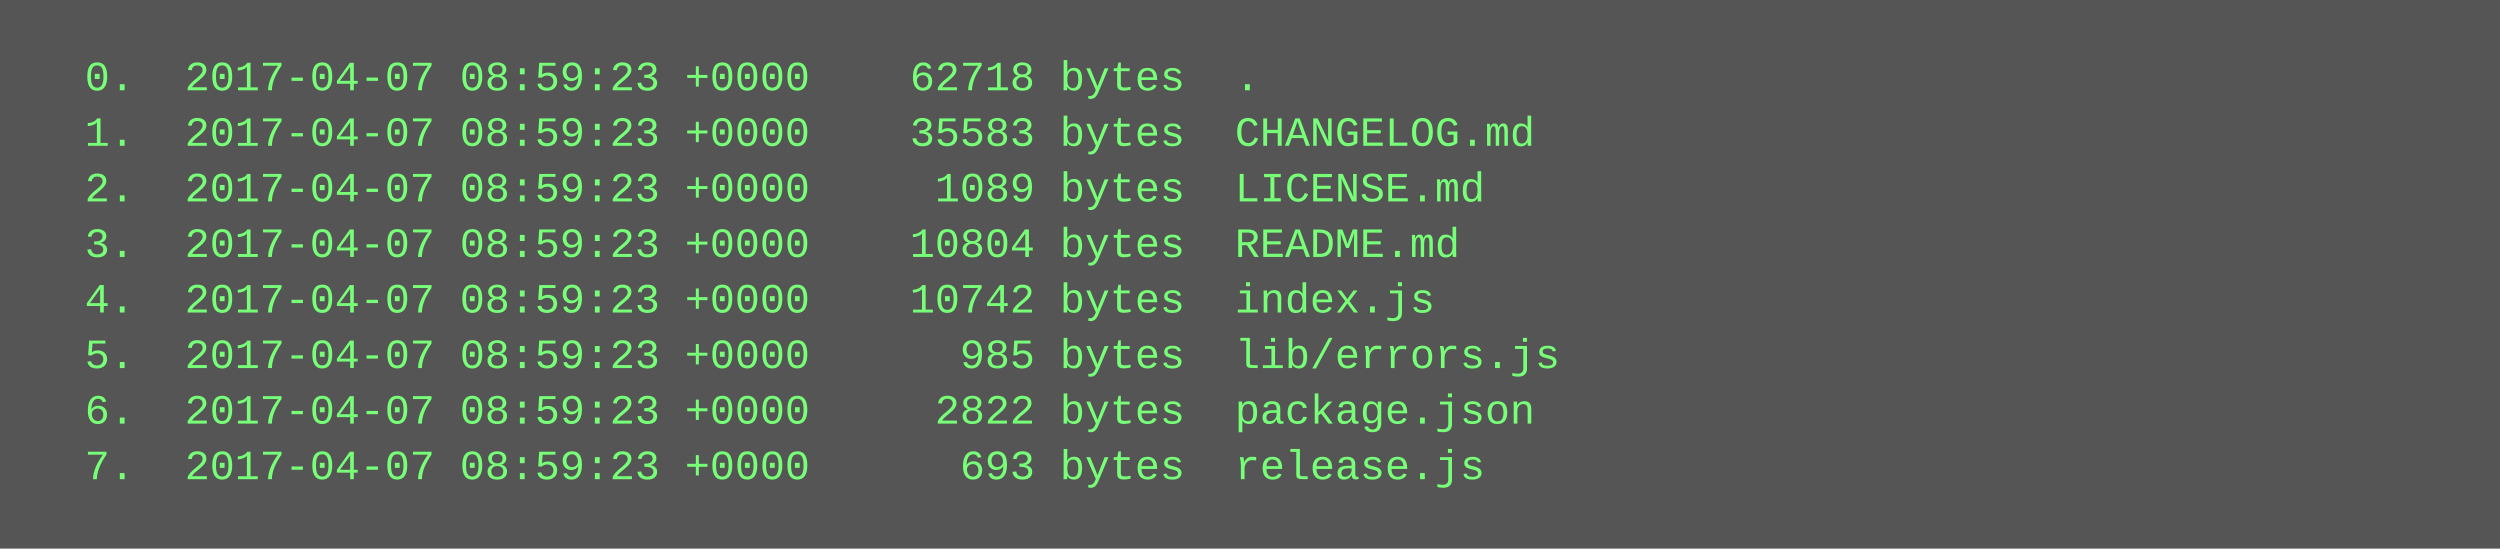
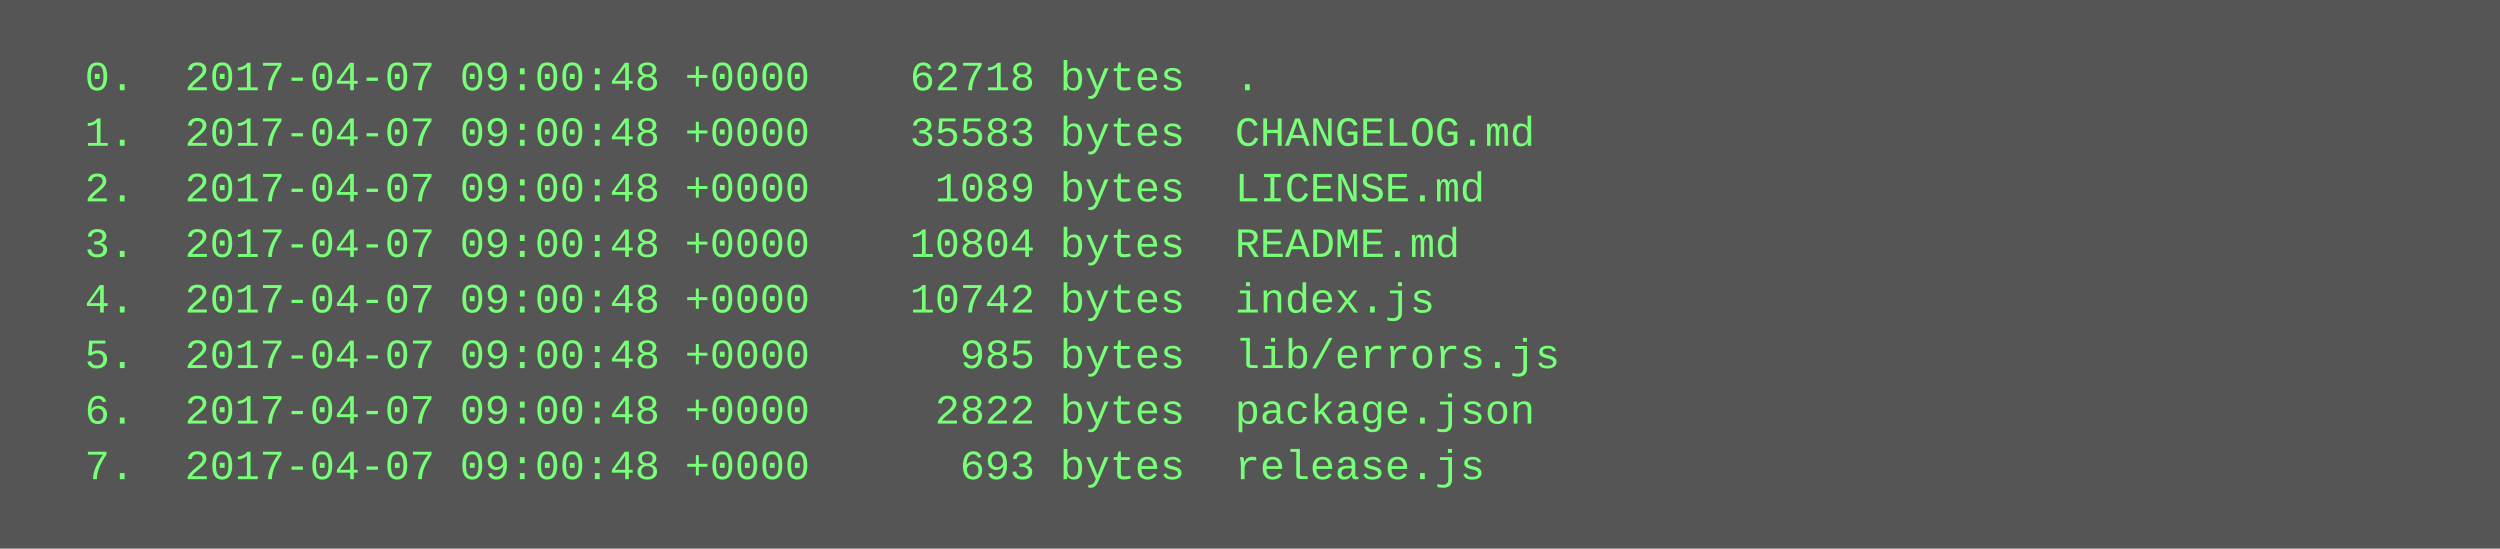
<svg xmlns="http://www.w3.org/2000/svg" height="158" width="720">
  <rect height="158" fill="#555" width="720" />
  <text fill="#7f7" font-family="Courier New" font-size="12" xml:space="preserve">
-     <tspan x="10" y="26">  0.  2017-04-07 08:59:23 +0000    62718 bytes  .</tspan>
-     <tspan x="10" y="42">  1.  2017-04-07 08:59:23 +0000    35583 bytes  CHANGELOG.md</tspan>
-     <tspan x="10" y="58">  2.  2017-04-07 08:59:23 +0000     1089 bytes  LICENSE.md</tspan>
-     <tspan x="10" y="74">  3.  2017-04-07 08:59:23 +0000    10804 bytes  README.md</tspan>
-     <tspan x="10" y="90">  4.  2017-04-07 08:59:23 +0000    10742 bytes  index.js</tspan>
-     <tspan x="10" y="106">  5.  2017-04-07 08:59:23 +0000      985 bytes  lib/errors.js</tspan>
-     <tspan x="10" y="122">  6.  2017-04-07 08:59:23 +0000     2822 bytes  package.json</tspan>
-     <tspan x="10" y="138">  7.  2017-04-07 08:59:23 +0000      693 bytes  release.js</tspan>
+     <tspan x="10" y="26">  0.  2017-04-07 09:00:48 +0000    62718 bytes  .</tspan>
+     <tspan x="10" y="42">  1.  2017-04-07 09:00:48 +0000    35583 bytes  CHANGELOG.md</tspan>
+     <tspan x="10" y="58">  2.  2017-04-07 09:00:48 +0000     1089 bytes  LICENSE.md</tspan>
+     <tspan x="10" y="74">  3.  2017-04-07 09:00:48 +0000    10804 bytes  README.md</tspan>
+     <tspan x="10" y="90">  4.  2017-04-07 09:00:48 +0000    10742 bytes  index.js</tspan>
+     <tspan x="10" y="106">  5.  2017-04-07 09:00:48 +0000      985 bytes  lib/errors.js</tspan>
+     <tspan x="10" y="122">  6.  2017-04-07 09:00:48 +0000     2822 bytes  package.json</tspan>
+     <tspan x="10" y="138">  7.  2017-04-07 09:00:48 +0000      693 bytes  release.js</tspan>
  </text>
</svg>
